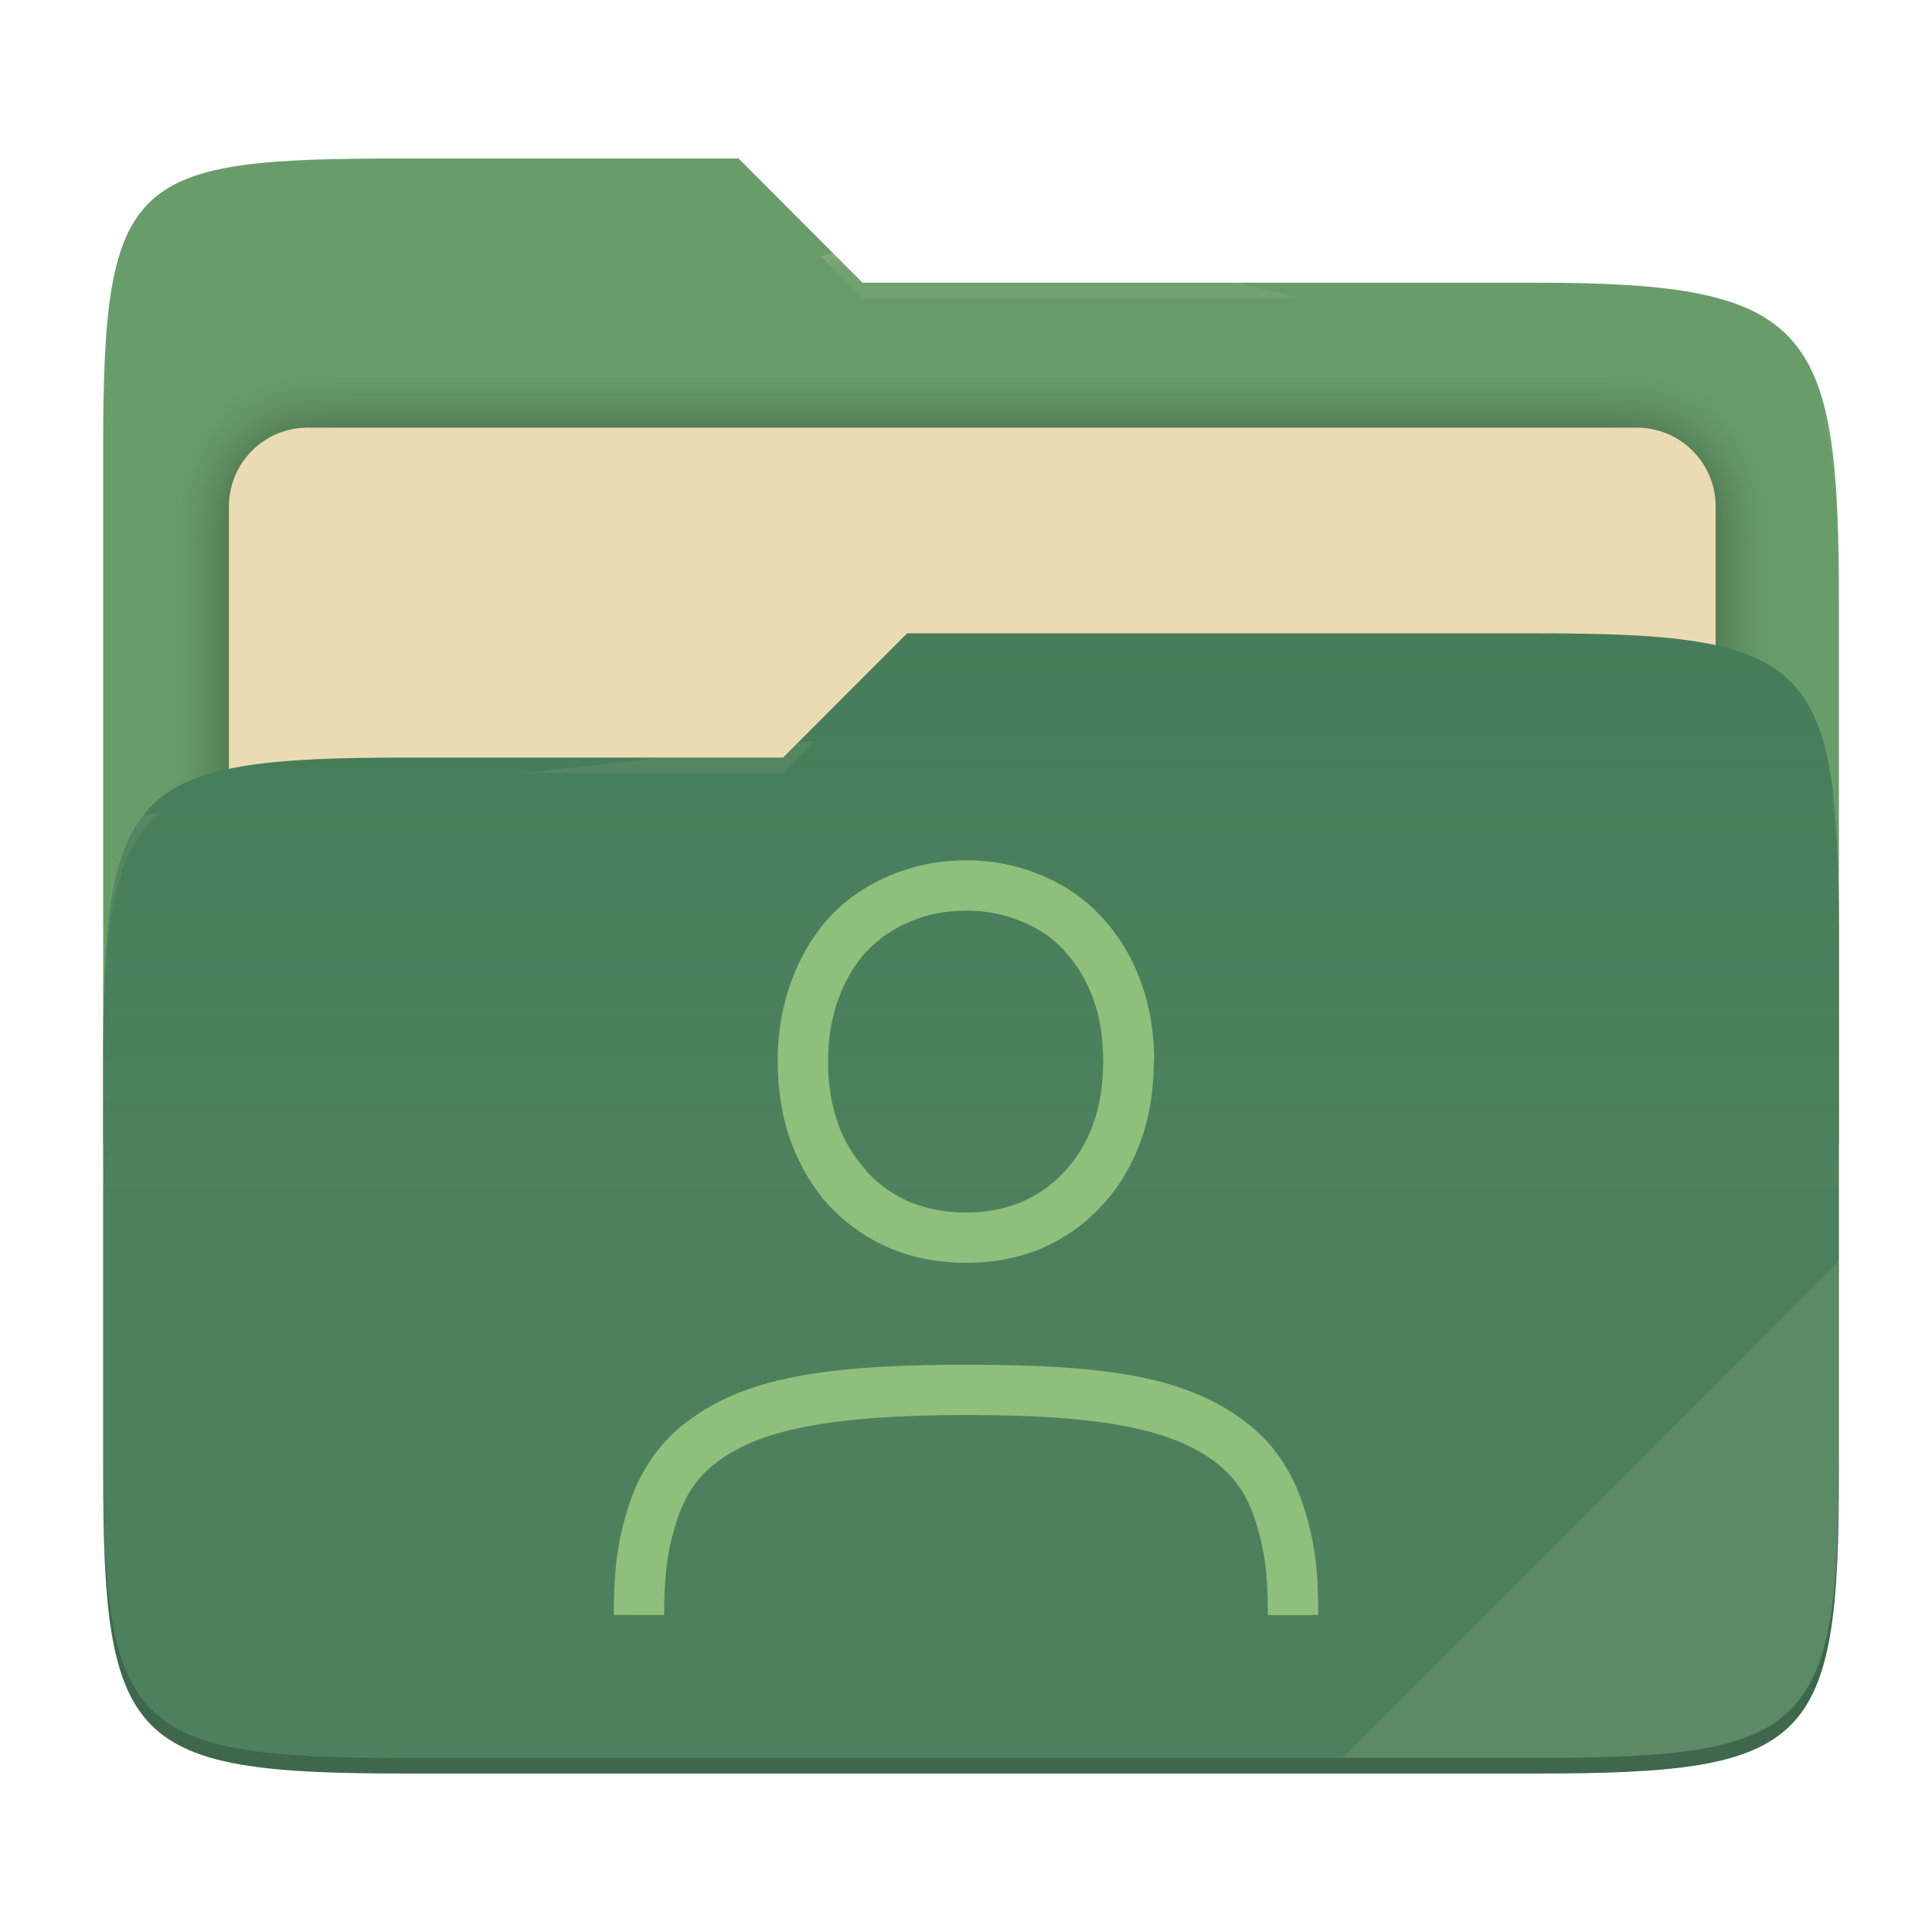
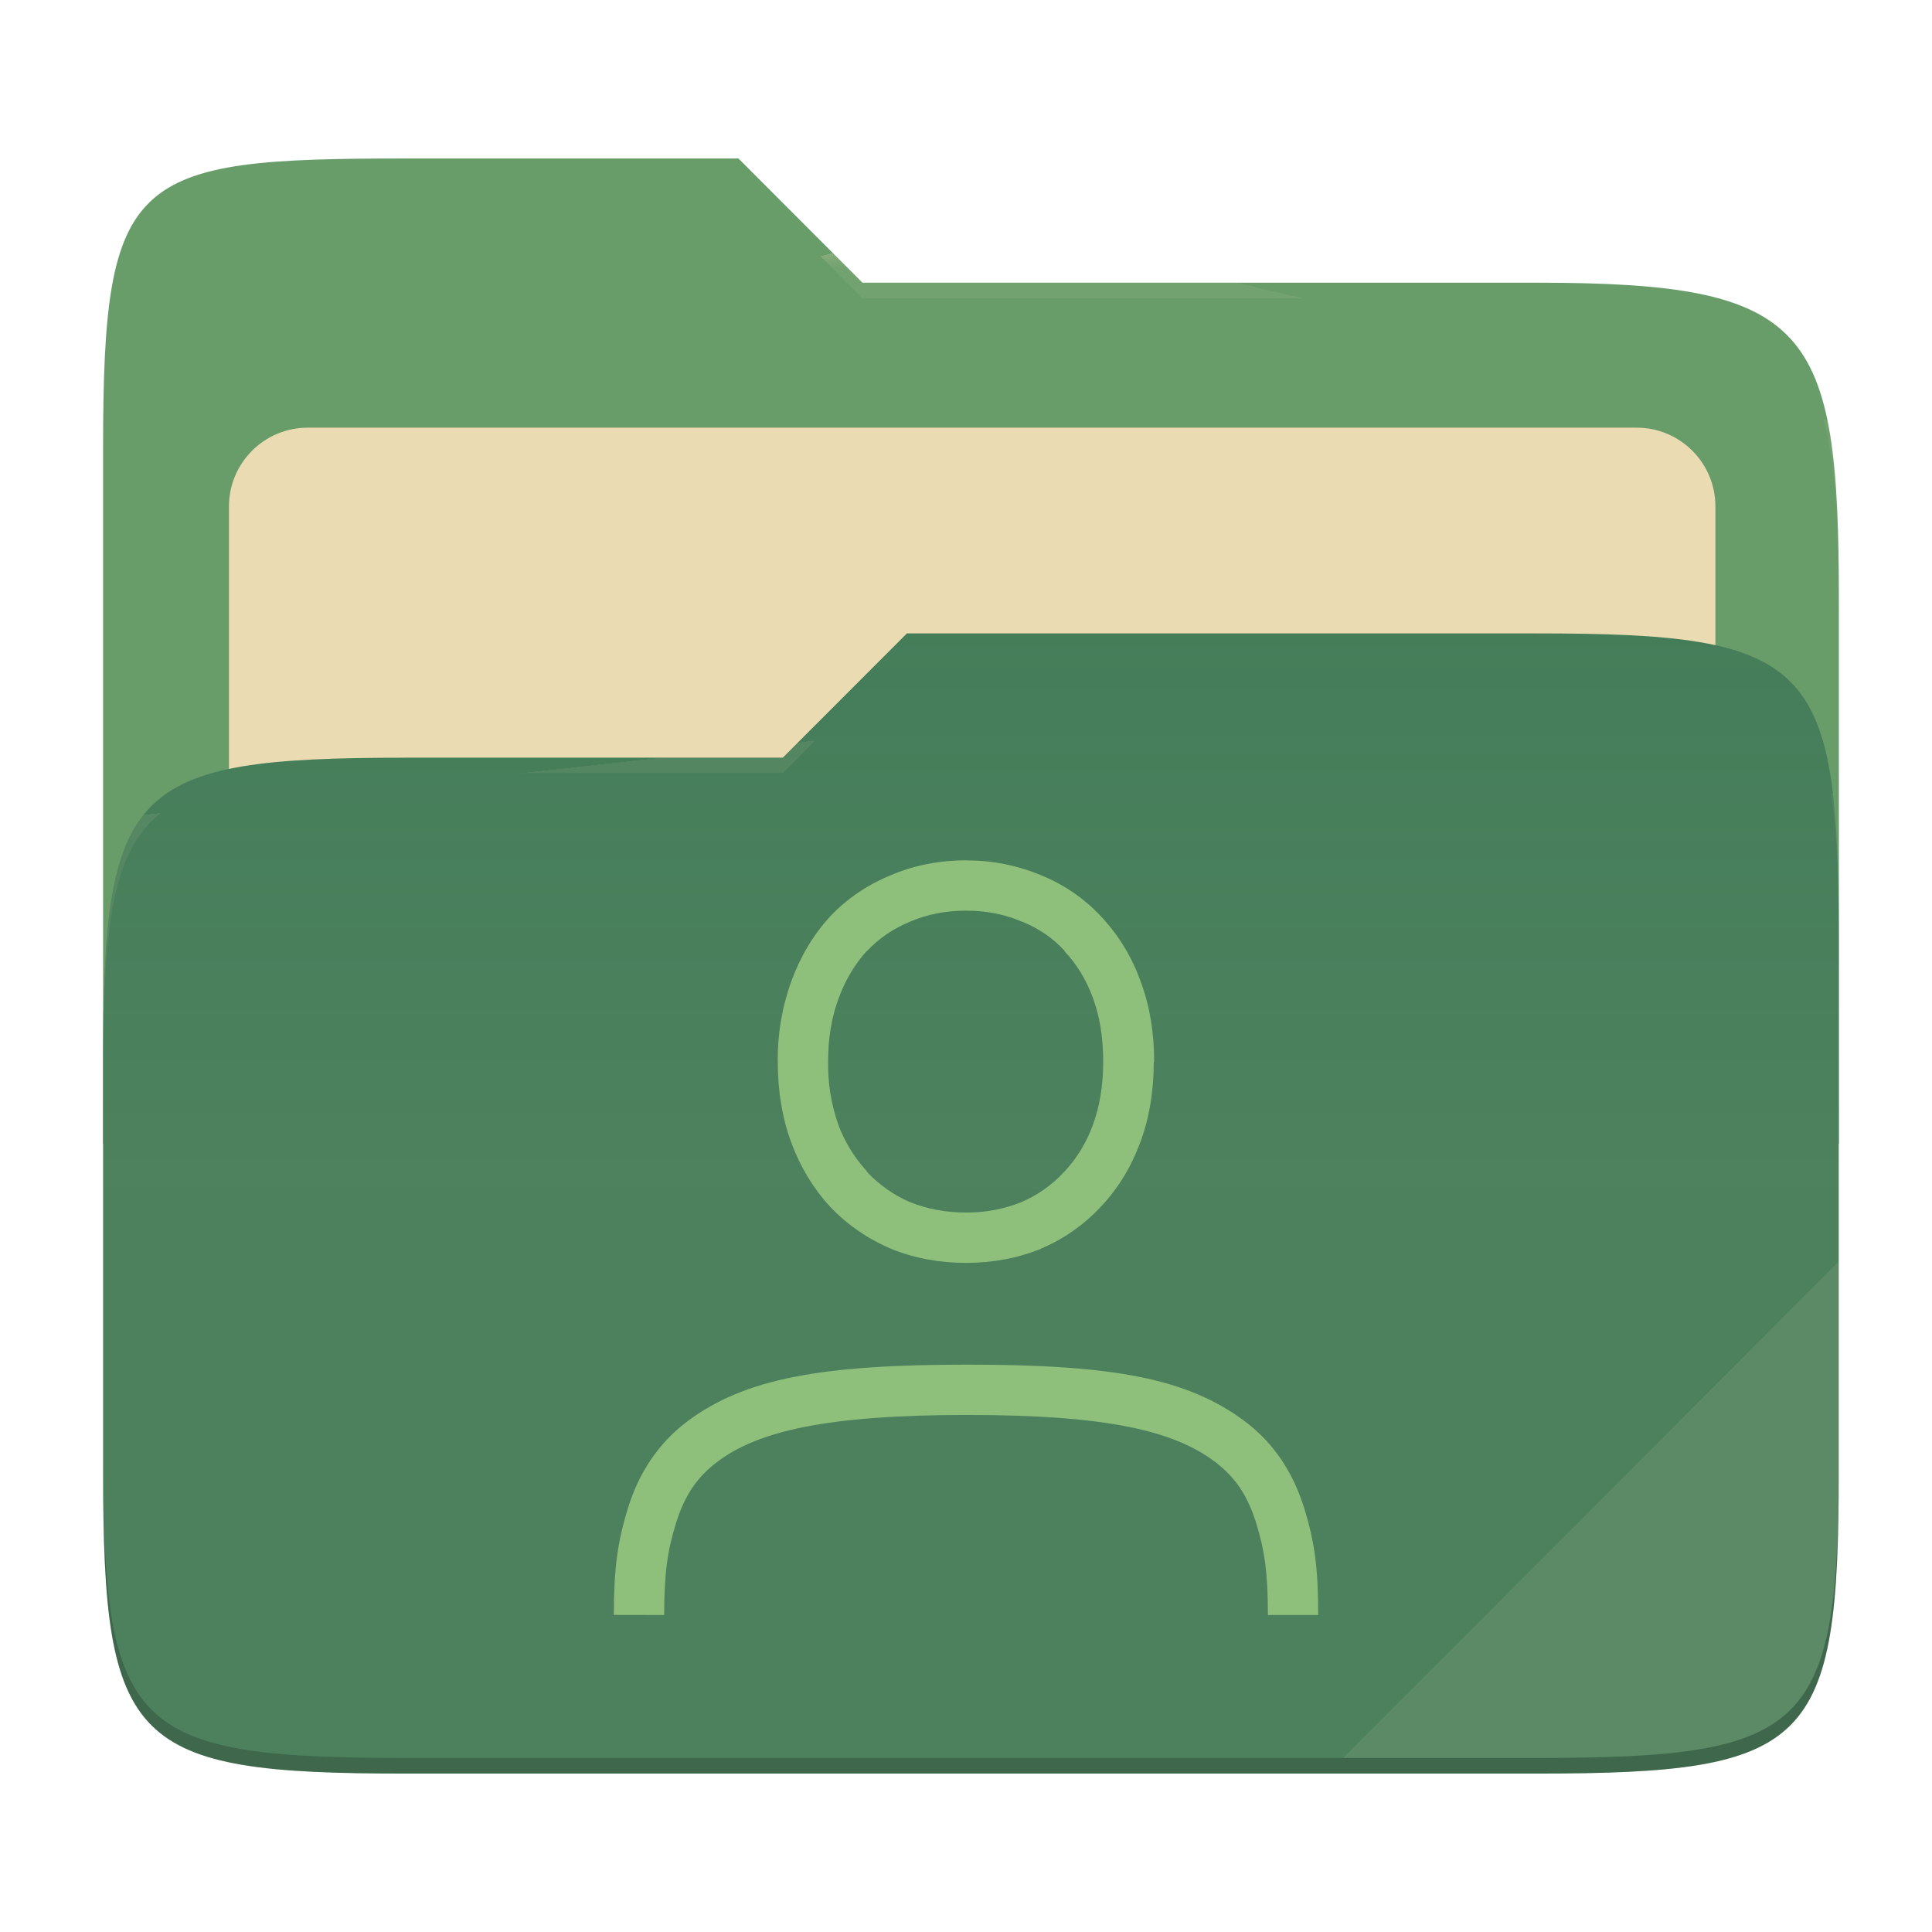
- <svg xmlns="http://www.w3.org/2000/svg" style="isolation:isolate" width="256" height="256" viewBox="0 0 256 256">
-   <g>
-     <path fill="#689d6a" d="M 53.705 21 C 17.39 21 13.667 23.055 13.667 59.371 L 13.667 151.538 L 243.667 151.538 L 243.667 79.563 C 243.667 43.247 239.943 37.461 203.628 37.461 L 114.292 37.461 L 97.864 21 L 53.705 21 Z" />
-     <defs>
-       <filter id="tFIgwHupMHyMb9vxp4mAwQMCINkEulLb" width="400%" height="400%" x="-200%" y="-200%" color-interpolation-filters="sRGB" filterUnits="objectBoundingBox">
-         <feGaussianBlur in="SourceGraphic" stdDeviation="4.294" />
-         <feOffset dx="0" dy="0" result="pf_100_offsetBlur" />
-         <feFlood flood-opacity=".4" />
-         <feComposite in2="pf_100_offsetBlur" operator="in" result="pf_100_dropShadow" />
-         <feBlend in="SourceGraphic" in2="pf_100_dropShadow" mode="normal" />
-       </filter>
-     </defs>
-     <g filter="url(#tFIgwHupMHyMb9vxp4mAwQMCINkEulLb)">
-       <path fill="#ebdbb2" d="M 40.767 56.667 L 216.9 56.667 C 222.658 56.667 227.333 61.342 227.333 67.1 L 227.333 150.567 C 227.333 156.325 222.658 161 216.9 161 L 40.767 161 C 35.008 161 30.333 156.325 30.333 150.567 L 30.333 67.1 C 30.333 61.342 35.008 56.667 40.767 56.667 Z" />
-     </g>
-     <path fill="#427b58" d="M 53.705 100.384 C 17.388 100.384 13.667 104.114 13.667 140.429 L 13.667 194.953 C 13.667 231.269 17.388 235 53.705 235 L 203.628 235 C 239.945 235 243.667 231.269 243.667 194.953 L 243.667 123.969 C 243.667 87.653 239.945 83.922 203.628 83.922 L 120.197 83.922 L 103.759 100.384 L 53.705 100.384 Z" />
-     <linearGradient id="_lgradient_8" x1="0" x2="0" y1=".5" y2="-.5" gradientTransform="matrix(230,0,0,151.078,13.667,83.922)" gradientUnits="userSpaceOnUse">
-       <stop offset="0%" stop-opacity=".07" style="stop-color:#ebdbb2" />
-       <stop offset="67.282%" stop-opacity="0" style="stop-color:#ebdbb2" />
-     </linearGradient>
-     <path fill="url(#_lgradient_8)" d="M 53.705 100.384 C 17.388 100.384 13.667 104.114 13.667 140.429 L 13.667 194.953 C 13.667 231.269 17.388 235 53.705 235 L 203.628 235 C 239.945 235 243.667 231.269 243.667 194.953 L 243.667 123.969 C 243.667 87.653 239.945 83.922 203.628 83.922 L 120.197 83.922 L 103.759 100.384 L 53.705 100.384 Z" />
-     <g opacity=".4">
-       <radialGradient id="_rgradient_16" cx=".5" cy=".5" r=".272" fx=".5" fy=".136" gradientTransform="matrix(230,0,0,60.62,13.667,21)" gradientUnits="userSpaceOnUse">
-         <stop offset="0%" style="stop-color:#ebdbb2" />
-         <stop offset="100%" stop-opacity=".204" style="stop-color:#ebdbb2" />
-       </radialGradient>
-       <path fill="url(#_rgradient_16)" d="M 53.705 21 C 17.39 21 13.667 23.055 13.667 59.371 L 13.667 61.43 C 13.667 25.114 17.39 23.057 53.705 23.057 L 97.864 23.057 L 114.292 39.518 L 203.628 39.518 C 239.943 39.518 243.667 45.304 243.667 81.62 L 243.667 79.563 C 243.667 43.247 239.943 37.461 203.628 37.461 L 114.292 37.461 L 97.864 21 L 53.705 21 Z" />
-     </g>
-     <g opacity=".4">
-       <radialGradient id="_rgradient_17" cx=".5" cy=".5" r=".272" fx=".482" fy=".211" gradientTransform="matrix(230,0,0,58.565,13.667,83.922)" gradientUnits="userSpaceOnUse">
-         <stop offset="0%" style="stop-color:#ebdbb2" />
-         <stop offset="100%" stop-opacity=".204" style="stop-color:#ebdbb2" />
-       </radialGradient>
-       <path fill="url(#_rgradient_17)" d="M 120.197 83.922 L 103.759 100.384 L 53.705 100.384 C 17.39 100.384 13.667 104.112 13.667 140.427 L 13.667 142.487 C 13.667 106.171 17.39 102.441 53.705 102.441 L 103.759 102.441 L 120.197 85.981 L 203.628 85.981 C 239.943 85.981 243.667 89.708 243.667 126.024 L 243.667 123.967 C 243.667 87.651 239.943 83.922 203.628 83.922 L 120.197 83.922 Z" />
-     </g>
-     <g opacity=".1">
-       <path fill="#ebdbb2" d="M 243.667 167.096 L 177.952 232.941 L 203.628 232.941 C 239.943 232.941 243.667 229.214 243.667 192.898 L 243.667 167.096 Z" />
-     </g>
-     <g opacity=".2">
-       <path d="M 13.667 192.898 L 13.667 194.955 C 13.667 231.271 17.39 235 53.705 235 L 203.628 235 C 239.943 235 243.667 231.271 243.667 194.955 L 243.667 192.898 C 243.667 229.214 239.943 232.941 203.628 232.941 L 53.705 232.941 C 17.39 232.941 13.667 229.214 13.667 192.898 Z" />
-     </g>
+ <svg xmlns="http://www.w3.org/2000/svg" width="256" height="256" style="isolation:isolate" version="1.1" viewBox="0 0 256 256">
+   <path d="m53.7 21c-36.32 0-40.04 2.055-40.04 38.37v92.17h230v-71.98c0-36.32-3.724-42.1-40.04-42.1h-89.34l-16.43-16.46h-44.16z" fill="#689d6a" />
+   <g filter="url(#tFIgwHupMHyMb9vxp4mAwQMCINkEulLb)">
+     <path d="m40.77 56.67h176.1c5.758 0 10.43 4.675 10.43 10.43v83.47c0 5.758-4.675 10.43-10.43 10.43h-176.1c-5.759 0-10.43-4.675-10.43-10.43v-83.47c0-5.758 4.675-10.43 10.43-10.43z" fill="#ebdbb2" />
  </g>
-   <path fill="#8ec07c" d="M 128 114.001 C 124.473 114.001 121.12 114.654 118.04 115.968 C 114.973 117.221 112.253 119.054 109.993 121.434 L 109.98 121.461 L 109.967 121.474 C 107.767 123.868 106.06 126.741 104.86 130.008 C 103.626 133.427 103.016 137.04 103.06 140.674 C 103.06 144.541 103.64 148.154 104.86 151.421 C 106.06 154.634 107.767 157.474 109.967 159.861 L 109.98 159.874 L 109.993 159.888 C 112.247 162.26 114.947 164.127 118 165.433 L 118.027 165.447 L 118.053 165.46 C 121.133 166.713 124.48 167.333 128 167.333 C 131.52 167.333 134.853 166.713 137.933 165.46 L 137.933 165.447 C 140.94 164.174 143.644 162.28 145.867 159.888 C 148.133 157.501 149.867 154.648 151.067 151.421 C 152.3 148.154 152.88 144.548 152.88 140.668 L 152.933 140.668 C 152.933 136.848 152.353 133.274 151.133 130.014 C 150.004 126.837 148.234 123.926 145.933 121.461 C 143.712 119.066 140.989 117.19 137.96 115.968 C 134.808 114.643 131.419 113.974 128 114.001 L 128 114.001 Z M 128 120.668 C 130.707 120.668 133.133 121.154 135.347 122.101 L 135.413 122.128 L 135.48 122.141 C 137.68 123.041 139.527 124.314 141.06 125.981 L 141.06 126.048 C 142.66 127.734 143.933 129.808 144.853 132.314 L 144.853 132.348 C 145.72 134.688 146.147 137.368 146.18 140.361 L 146.18 140.668 C 146.18 143.881 145.7 146.668 144.8 149.081 L 144.8 149.094 C 143.968 151.399 142.675 153.511 141 155.301 L 140.933 155.328 L 140.933 155.354 C 139.373 157.041 137.507 158.354 135.28 159.314 C 132.964 160.232 130.491 160.691 128 160.667 C 125.267 160.667 122.82 160.188 120.6 159.288 L 120.58 159.288 C 118.413 158.354 116.58 157.041 114.993 155.408 L 114.653 154.941 L 114.6 154.901 C 113.091 153.195 111.907 151.227 111.107 149.094 C 110.146 146.391 109.678 143.536 109.727 140.668 C 109.727 137.528 110.2 134.761 111.107 132.334 L 111.12 132.321 L 111.12 132.294 C 112.04 129.788 113.287 127.734 114.82 126.054 L 114.9 125.988 C 116.5 124.321 118.367 123.034 120.567 122.134 L 120.607 122.108 L 120.66 122.094 C 122.86 121.161 125.293 120.668 128 120.668 Z M 174.667 214 L 168 214 C 168 208.233 167.533 205.333 166.433 201.78 C 165.333 198.227 163.7 195.753 161.007 193.713 C 155.607 189.647 146.94 187.493 128.193 187.493 C 109.44 187.493 100.427 189.64 95.027 193.713 C 92.327 195.747 90.693 198.22 89.587 201.78 C 88.48 205.34 88.013 208.233 88 214 L 81.333 213.987 C 81.347 207.893 81.793 204.387 83.22 199.8 C 84.647 195.213 87.18 191.287 91.013 188.393 C 98.68 182.613 108.98 180.833 128.193 180.833 C 147.4 180.833 157.367 182.613 165.027 188.4 C 168.853 191.293 171.38 195.227 172.8 199.813 C 174.227 204.4 174.667 207.9 174.667 214 Z" />
+   <path d="m53.7 100.4c-36.32 0-40.04 3.73-40.04 40.04v54.52c0 36.32 3.721 40.05 40.04 40.05h149.9c36.32 0 40.04-3.731 40.04-40.05v-70.98c0-36.32-3.722-40.05-40.04-40.05h-83.43l-16.44 16.46h-50.05z" fill="#427b58" />
+   <linearGradient id="_lgradient_8" x2="0" y1=".5" y2="-.5" gradientTransform="matrix(230 0 0 151.1 13.67 83.92)" gradientUnits="userSpaceOnUse">
+     <stop stop-color="#ebdbb2" stop-opacity=".07" offset="0" />
+     <stop stop-color="#ebdbb2" stop-opacity="0" offset=".673" />
+   </linearGradient>
+   <path d="m53.7 100.4c-36.32 0-40.04 3.73-40.04 40.04v54.52c0 36.32 3.721 40.05 40.04 40.05h149.9c36.32 0 40.04-3.731 40.04-40.05v-70.98c0-36.32-3.722-40.05-40.04-40.05h-83.43l-16.44 16.46h-50.05z" fill="url(#_lgradient_8)" />
+   <g opacity=".4">
+     <radialGradient id="_rgradient_16" cx=".5" cy=".5" r=".272" fy=".136" gradientTransform="matrix(230 0 0 60.62 13.67 21)" gradientUnits="userSpaceOnUse">
+       <stop stop-color="#ebdbb2" offset="0" />
+       <stop stop-color="#ebdbb2" stop-opacity=".204" offset="1" />
+     </radialGradient>
+     <path d="m53.7 21c-36.32 0-40.04 2.055-40.04 38.37v2.059c0-36.32 3.723-38.37 40.04-38.37h44.16l16.43 16.46h89.34c36.32 0 40.04 5.786 40.04 42.1v-2.057c0-36.32-3.724-42.1-40.04-42.1h-89.34l-16.43-16.46h-44.16z" fill="url(#_rgradient_16)" />
+     <radialGradient id="_rgradient_17" cx=".5" cy=".5" r=".272" fx=".482" fy=".211" gradientTransform="matrix(230 0 0 58.56 13.67 83.92)" gradientUnits="userSpaceOnUse">
+       <stop stop-color="#ebdbb2" offset="0" />
+       <stop stop-color="#ebdbb2" stop-opacity=".204" offset="1" />
+     </radialGradient>
+     <path d="m120.2 83.92-16.44 16.46h-50.05c-36.32 0-40.04 3.728-40.04 40.04v2.06c0-36.32 3.723-40.05 40.04-40.05h50.05l16.44-16.46h83.43c36.32 0 40.04 3.727 40.04 40.04v-2.057c0-36.32-3.724-40.04-40.04-40.04h-83.43z" fill="url(#_rgradient_17)" />
+   </g>
+   <g opacity=".1">
+     <path d="m243.7 167.1-65.72 65.84h25.68c36.32 0 40.04-3.727 40.04-40.04v-25.8z" fill="#ebdbb2" />
+   </g>
+   <g opacity=".2">
+     <path d="m13.67 192.9v2.057c0 36.32 3.723 40.04 40.04 40.04h149.9c36.32 0 40.04-3.729 40.04-40.04v-2.057c0 36.32-3.724 40.04-40.04 40.04h-149.9c-36.32 0-40.04-3.727-40.04-40.04z" />
+   </g>
+   <path d="m128 114c-3.527 0-6.88 0.653-9.96 1.967-3.067 1.253-5.787 3.086-8.047 5.466l-0.013 0.027-0.013 0.013c-2.2 2.394-3.907 5.267-5.107 8.534-1.234 3.419-1.844 7.032-1.8 10.67 0 3.867 0.58 7.48 1.8 10.75 1.2 3.213 2.907 6.053 5.107 8.44l0.013 0.013 0.013 0.014c2.254 2.372 4.954 4.239 8.007 5.545l0.027 0.014 0.026 0.013c3.08 1.253 6.427 1.873 9.947 1.873s6.853-0.62 9.933-1.873v-0.013c3.007-1.273 5.711-3.167 7.934-5.559 2.266-2.387 4-5.24 5.2-8.467 1.233-3.267 1.813-6.873 1.813-10.75h0.053c0-3.82-0.58-7.394-1.8-10.65-1.129-3.177-2.899-6.088-5.2-8.553-2.221-2.395-4.944-4.271-7.973-5.493-3.152-1.325-6.541-1.994-9.96-1.967zm0 6.667c2.707 0 5.133 0.486 7.347 1.433l0.066 0.027 0.067 0.013c2.2 0.9 4.047 2.173 5.58 3.84v0.067c1.6 1.686 2.873 3.76 3.793 6.266v0.034c0.867 2.34 1.294 5.02 1.327 8.013v0.307c0 3.213-0.48 6-1.38 8.413v0.013c-0.832 2.305-2.125 4.417-3.8 6.207l-0.067 0.027v0.026c-1.56 1.687-3.426 3-5.653 3.96-2.316 0.918-4.789 1.377-7.28 1.353-2.733 0-5.18-0.479-7.4-1.379h-0.02c-2.167-0.934-4-2.247-5.587-3.88l-0.34-0.467-0.053-0.04c-1.509-1.706-2.693-3.674-3.493-5.807-0.961-2.703-1.429-5.558-1.38-8.426 0-3.14 0.473-5.907 1.38-8.334l0.013-0.013v-0.027c0.92-2.506 2.167-4.56 3.7-6.24l0.08-0.066c1.6-1.667 3.467-2.954 5.667-3.854l0.04-0.026 0.053-0.014c2.2-0.933 4.633-1.426 7.34-1.426zm46.67 93.33h-6.667c0-5.767-0.467-8.667-1.567-12.22s-2.733-6.027-5.426-8.067c-5.4-4.066-14.07-6.22-32.81-6.22-18.75 0-27.77 2.147-33.17 6.22-2.7 2.034-4.334 4.507-5.44 8.067-1.107 3.56-1.574 6.453-1.587 12.22l-6.667-0.013c0.014-6.094 0.46-9.6 1.887-14.19s3.96-8.513 7.793-11.41c7.667-5.78 17.97-7.56 37.18-7.56 19.21 0 29.17 1.78 36.83 7.567 3.826 2.893 6.353 6.827 7.773 11.41 1.427 4.587 1.867 8.087 1.867 14.19z" fill="#8ec07c" />
</svg>
